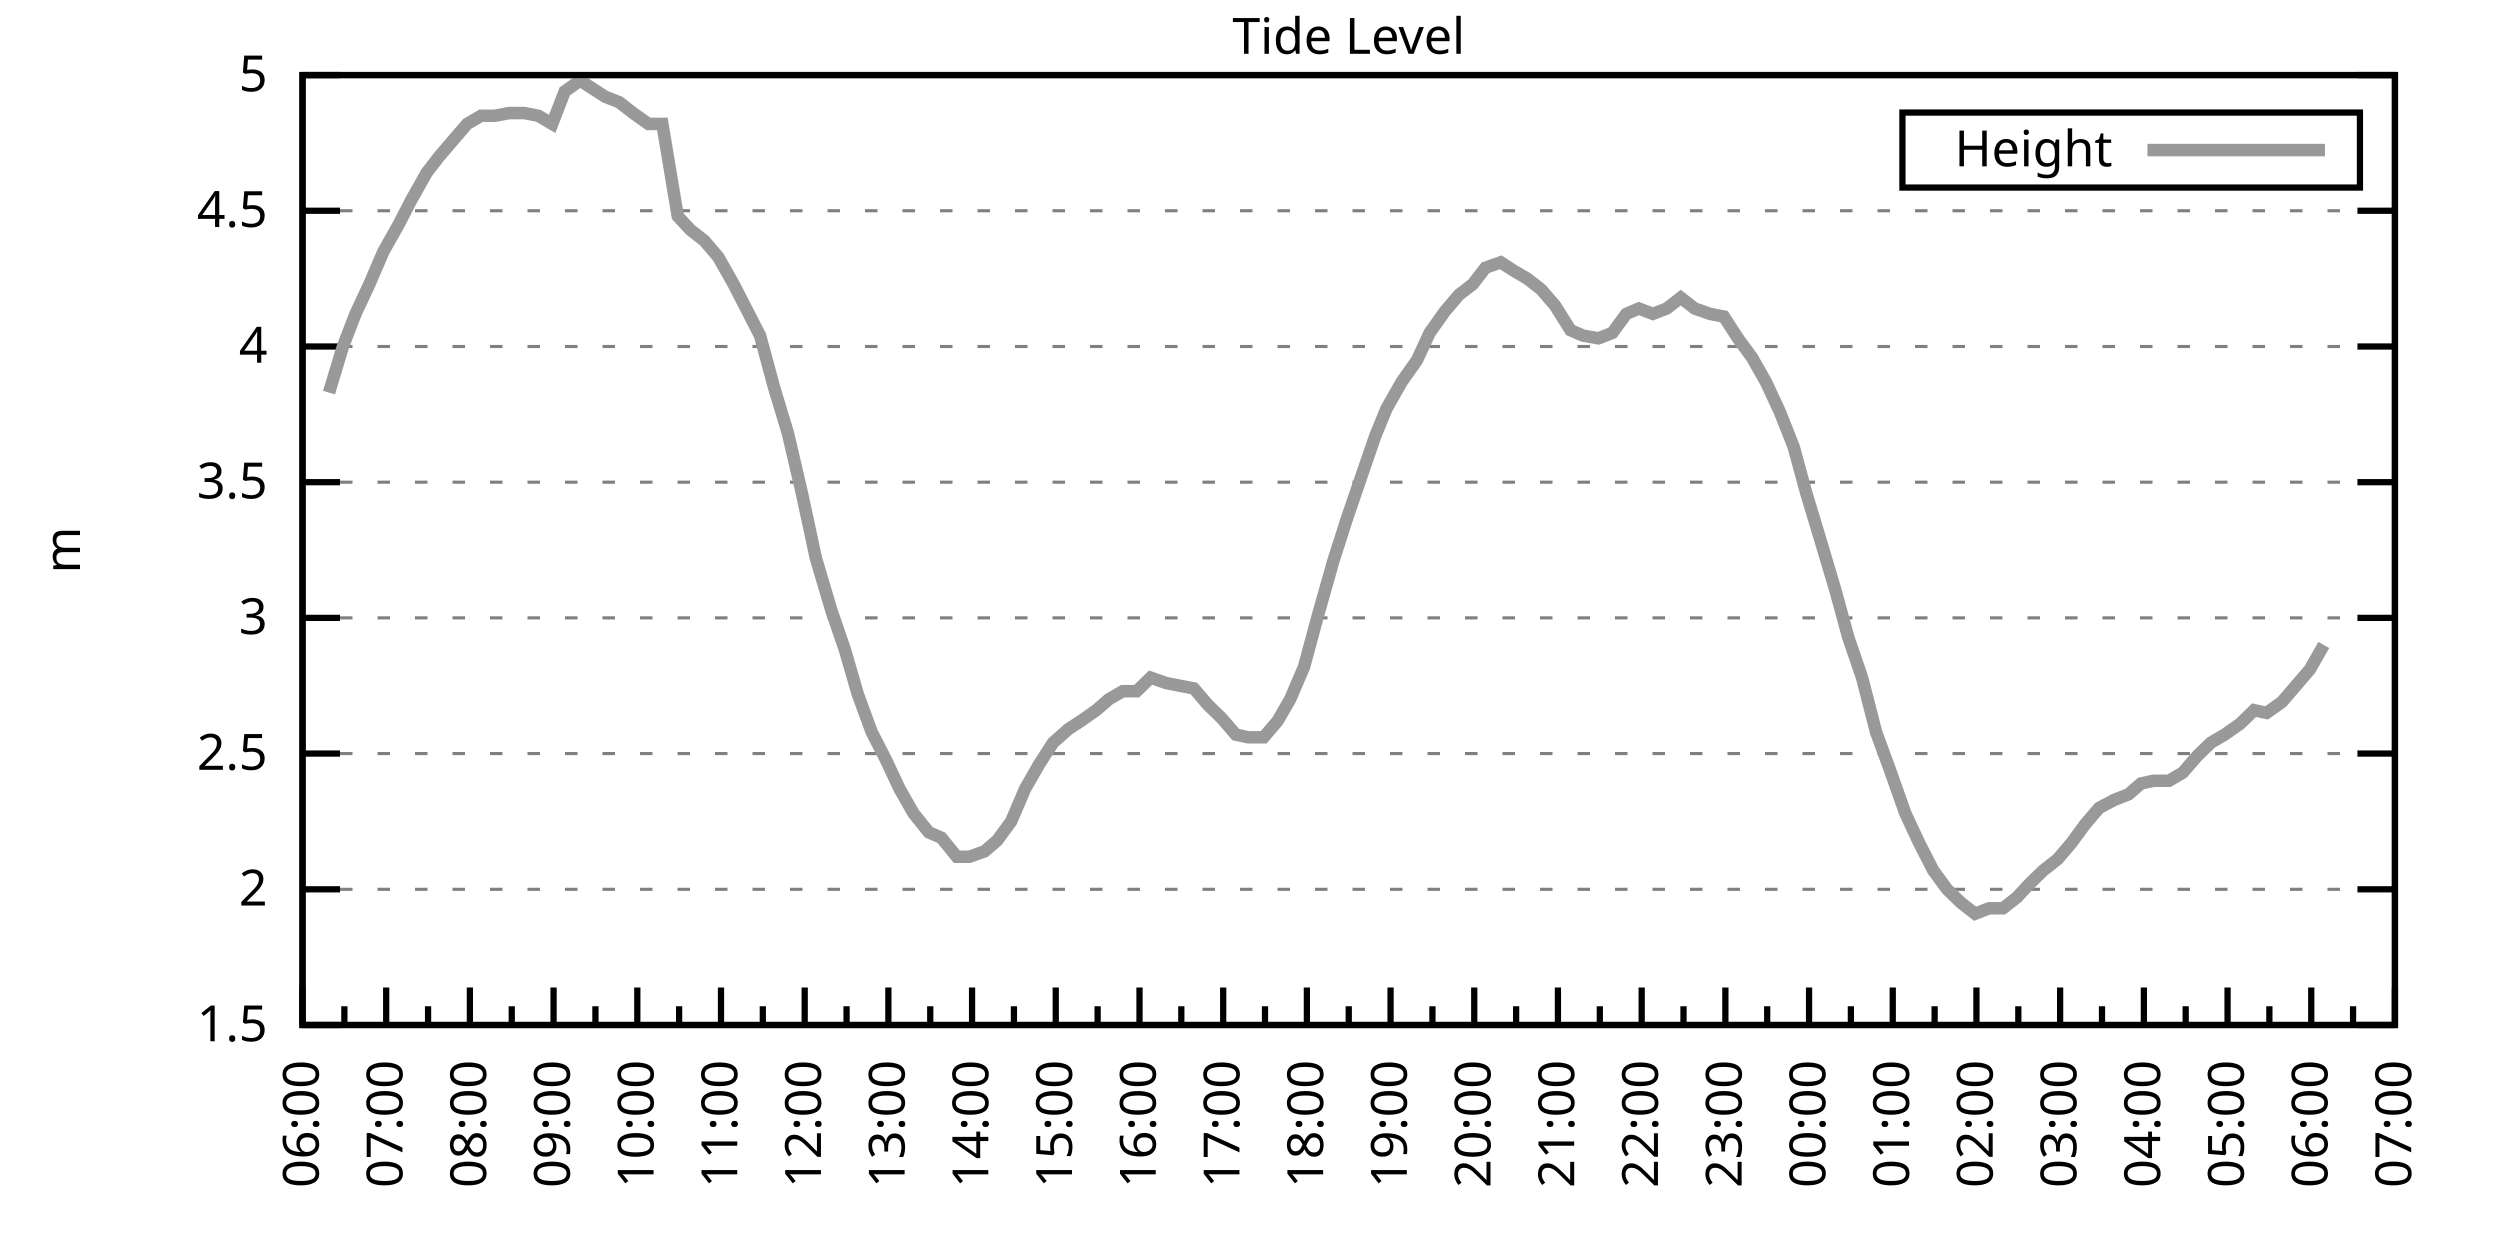
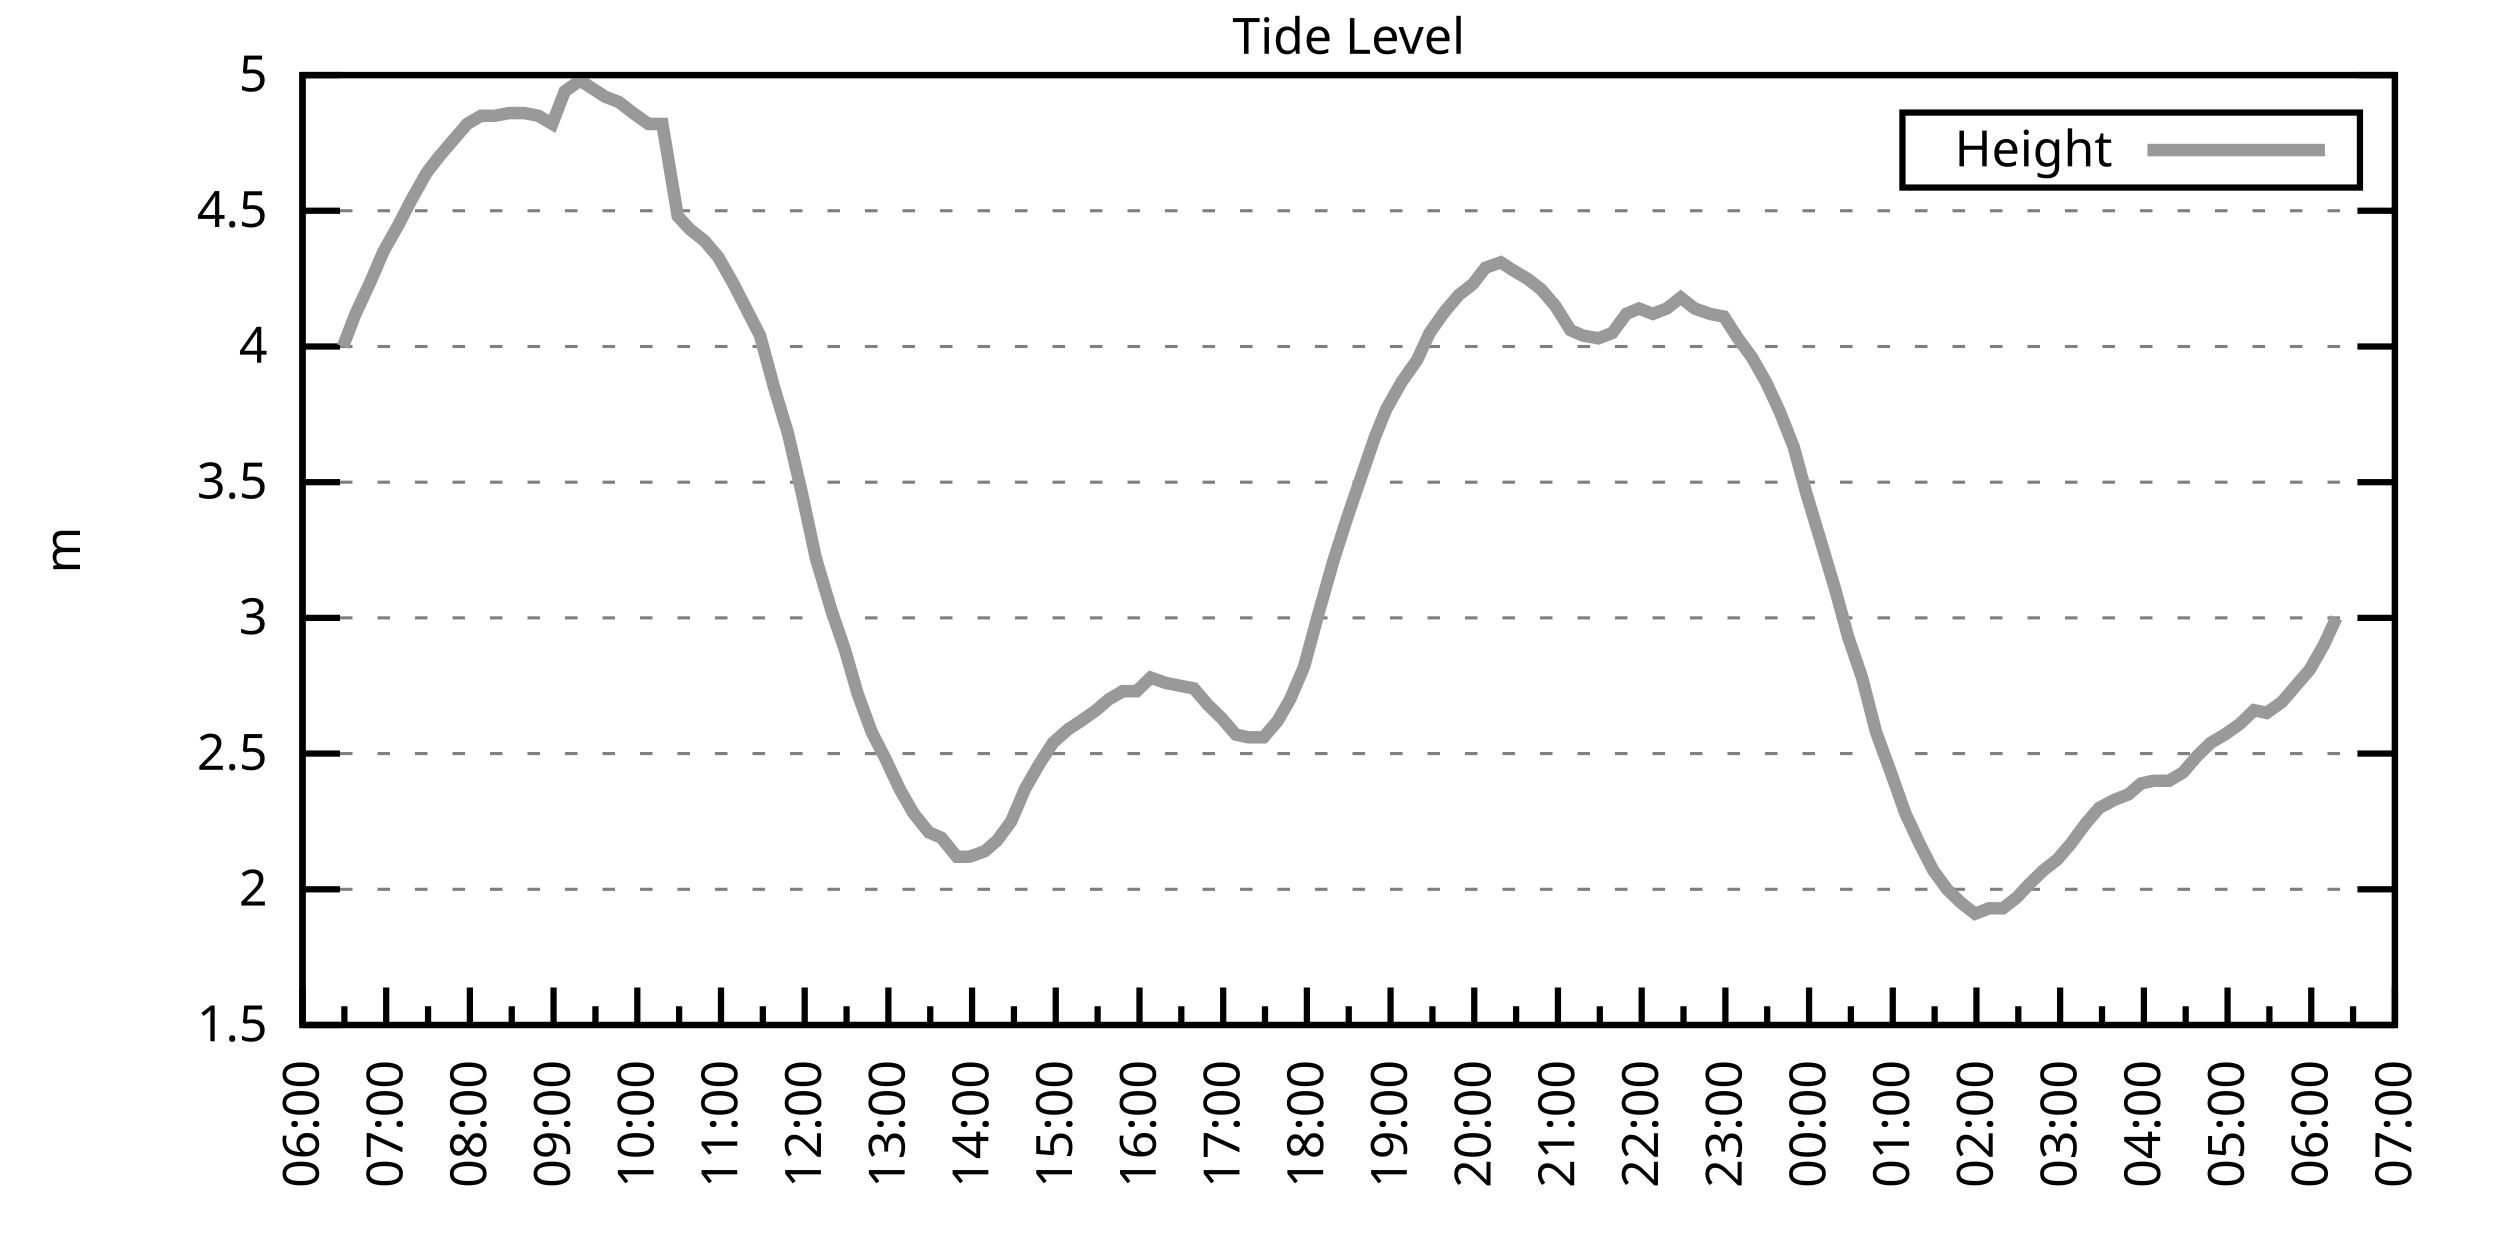
<svg xmlns="http://www.w3.org/2000/svg" xmlns:xlink="http://www.w3.org/1999/xlink" width="400" height="200" viewBox="0 0 400 200">
  <g id="gnuplot_canvas">
    <rect x="0" y="0" width="400" height="200" fill="none" />
    <defs>
      <circle id="gpDot" r="0.5" stroke-width="0.5" stroke="currentColor" />
      <path id="gpPt0" stroke-width="0.333" stroke="currentColor" d="M-1,0 h2 M0,-1 v2" />
      <path id="gpPt1" stroke-width="0.333" stroke="currentColor" d="M-1,-1 L1,1 M1,-1 L-1,1" />
      <path id="gpPt2" stroke-width="0.333" stroke="currentColor" d="M-1,0 L1,0 M0,-1 L0,1 M-1,-1 L1,1 M-1,1 L1,-1" />
      <rect id="gpPt3" stroke-width="0.333" stroke="currentColor" x="-1" y="-1" width="2" height="2" />
      <rect id="gpPt4" stroke-width="0.333" stroke="currentColor" fill="currentColor" x="-1" y="-1" width="2" height="2" />
      <circle id="gpPt5" stroke-width="0.333" stroke="currentColor" cx="0" cy="0" r="1" />
      <use xlink:href="#gpPt5" id="gpPt6" fill="currentColor" stroke="none" />
      <path id="gpPt7" stroke-width="0.333" stroke="currentColor" d="M0,-1.33 L-1.33,0.67 L1.33,0.67 z" />
      <use xlink:href="#gpPt7" id="gpPt8" fill="currentColor" stroke="none" />
      <use xlink:href="#gpPt7" id="gpPt9" stroke="currentColor" transform="rotate(180)" />
      <use xlink:href="#gpPt9" id="gpPt10" fill="currentColor" stroke="none" />
      <use xlink:href="#gpPt3" id="gpPt11" stroke="currentColor" transform="rotate(45)" />
      <use xlink:href="#gpPt11" id="gpPt12" fill="currentColor" stroke="none" />
      <path id="gpPt13" stroke-width="0.333" stroke="currentColor" d="M0,1.330 L1.265,0.411 L0.782,-1.067 L-0.782,-1.076 L-1.265,0.411 z" />
      <use xlink:href="#gpPt13" id="gpPt14" fill="currentColor" stroke="none" />
      <filter id="textbox" filterUnits="objectBoundingBox" x="0" y="0" height="1" width="1">
        <feFlood flood-color="white" flood-opacity="1" result="bgnd" />
        <feComposite in="SourceGraphic" in2="bgnd" operator="atop" />
      </filter>
      <filter id="greybox" filterUnits="objectBoundingBox" x="0" y="0" height="1" width="1">
        <feFlood flood-color="lightgrey" flood-opacity="1" result="grey" />
        <feComposite in="SourceGraphic" in2="grey" operator="atop" />
      </filter>
    </defs>
    <g fill="none" color="white" stroke="currentColor" stroke-width="1.00" stroke-linecap="butt" stroke-linejoin="miter">
</g>
    <g fill="none" color="black" stroke="currentColor" stroke-width="1.00" stroke-linecap="butt" stroke-linejoin="miter">
      <g stroke="none" shape-rendering="crispEdges">
        <polygon fill="rgb(255, 255, 255)" points="48.40,164.00 383.18,164.00 383.18,12.02 48.40,12.02 " />
      </g>
    </g>
    <g fill="none" color="black" stroke="currentColor" stroke-width="1.00" stroke-linecap="butt" stroke-linejoin="miter">
</g>
    <g fill="none" color="black" stroke="black" stroke-width="0.50" stroke-linecap="butt" stroke-linejoin="miter">
</g>
    <g fill="none" color="gray" stroke="currentColor" stroke-width="0.50" stroke-linecap="butt" stroke-linejoin="miter">
      <path stroke="gray" stroke-dasharray="2,4" class="gridline" d="M48.40,164.00 L383.19,164.00  " />
    </g>
    <g fill="none" color="gray" stroke="gray" stroke-width="1.00" stroke-linecap="butt" stroke-linejoin="miter">
</g>
    <g fill="none" color="black" stroke="currentColor" stroke-width="1.00" stroke-linecap="butt" stroke-linejoin="miter">
      <path stroke="black" d="M48.40,164.00 L54.40,164.00 M383.19,164.00 L377.19,164.00  " />
      <g transform="translate(42.80,166.60)" stroke="none" fill="black" font-family="Sans" font-size="8.00" text-anchor="end">
        <text>
          <tspan font-family="Sans"> 1.5</tspan>
        </text>
      </g>
    </g>
    <g fill="none" color="black" stroke="currentColor" stroke-width="1.00" stroke-linecap="butt" stroke-linejoin="miter">
</g>
    <g fill="none" color="black" stroke="black" stroke-width="0.50" stroke-linecap="butt" stroke-linejoin="miter">
</g>
    <g fill="none" color="gray" stroke="currentColor" stroke-width="0.50" stroke-linecap="butt" stroke-linejoin="miter">
      <path stroke="gray" stroke-dasharray="2,4" class="gridline" d="M48.40,142.29 L383.19,142.29  " />
    </g>
    <g fill="none" color="gray" stroke="gray" stroke-width="1.00" stroke-linecap="butt" stroke-linejoin="miter">
</g>
    <g fill="none" color="black" stroke="currentColor" stroke-width="1.00" stroke-linecap="butt" stroke-linejoin="miter">
      <path stroke="black" d="M48.40,142.29 L54.40,142.29 M383.19,142.29 L377.19,142.29  " />
      <g transform="translate(42.80,144.89)" stroke="none" fill="black" font-family="Sans" font-size="8.00" text-anchor="end">
        <text>
          <tspan font-family="Sans"> 2</tspan>
        </text>
      </g>
    </g>
    <g fill="none" color="black" stroke="currentColor" stroke-width="1.00" stroke-linecap="butt" stroke-linejoin="miter">
</g>
    <g fill="none" color="black" stroke="black" stroke-width="0.50" stroke-linecap="butt" stroke-linejoin="miter">
</g>
    <g fill="none" color="gray" stroke="currentColor" stroke-width="0.50" stroke-linecap="butt" stroke-linejoin="miter">
      <path stroke="gray" stroke-dasharray="2,4" class="gridline" d="M48.40,120.57 L383.19,120.57  " />
    </g>
    <g fill="none" color="gray" stroke="gray" stroke-width="1.00" stroke-linecap="butt" stroke-linejoin="miter">
</g>
    <g fill="none" color="black" stroke="currentColor" stroke-width="1.00" stroke-linecap="butt" stroke-linejoin="miter">
      <path stroke="black" d="M48.40,120.57 L54.40,120.57 M383.19,120.57 L377.19,120.57  " />
      <g transform="translate(42.80,123.17)" stroke="none" fill="black" font-family="Sans" font-size="8.00" text-anchor="end">
        <text>
          <tspan font-family="Sans"> 2.5</tspan>
        </text>
      </g>
    </g>
    <g fill="none" color="black" stroke="currentColor" stroke-width="1.00" stroke-linecap="butt" stroke-linejoin="miter">
</g>
    <g fill="none" color="black" stroke="black" stroke-width="0.50" stroke-linecap="butt" stroke-linejoin="miter">
</g>
    <g fill="none" color="gray" stroke="currentColor" stroke-width="0.50" stroke-linecap="butt" stroke-linejoin="miter">
      <path stroke="gray" stroke-dasharray="2,4" class="gridline" d="M48.40,98.86 L383.19,98.86  " />
    </g>
    <g fill="none" color="gray" stroke="gray" stroke-width="1.00" stroke-linecap="butt" stroke-linejoin="miter">
</g>
    <g fill="none" color="black" stroke="currentColor" stroke-width="1.00" stroke-linecap="butt" stroke-linejoin="miter">
      <path stroke="black" d="M48.40,98.86 L54.40,98.86 M383.19,98.86 L377.19,98.86  " />
      <g transform="translate(42.80,101.46)" stroke="none" fill="black" font-family="Sans" font-size="8.00" text-anchor="end">
        <text>
          <tspan font-family="Sans"> 3</tspan>
        </text>
      </g>
    </g>
    <g fill="none" color="black" stroke="currentColor" stroke-width="1.00" stroke-linecap="butt" stroke-linejoin="miter">
</g>
    <g fill="none" color="black" stroke="black" stroke-width="0.50" stroke-linecap="butt" stroke-linejoin="miter">
</g>
    <g fill="none" color="gray" stroke="currentColor" stroke-width="0.50" stroke-linecap="butt" stroke-linejoin="miter">
      <path stroke="gray" stroke-dasharray="2,4" class="gridline" d="M48.40,77.15 L383.19,77.15  " />
    </g>
    <g fill="none" color="gray" stroke="gray" stroke-width="1.00" stroke-linecap="butt" stroke-linejoin="miter">
</g>
    <g fill="none" color="black" stroke="currentColor" stroke-width="1.00" stroke-linecap="butt" stroke-linejoin="miter">
      <path stroke="black" d="M48.40,77.15 L54.40,77.15 M383.19,77.15 L377.19,77.15  " />
      <g transform="translate(42.80,79.75)" stroke="none" fill="black" font-family="Sans" font-size="8.00" text-anchor="end">
        <text>
          <tspan font-family="Sans"> 3.5</tspan>
        </text>
      </g>
    </g>
    <g fill="none" color="black" stroke="currentColor" stroke-width="1.00" stroke-linecap="butt" stroke-linejoin="miter">
</g>
    <g fill="none" color="black" stroke="black" stroke-width="0.50" stroke-linecap="butt" stroke-linejoin="miter">
</g>
    <g fill="none" color="gray" stroke="currentColor" stroke-width="0.50" stroke-linecap="butt" stroke-linejoin="miter">
      <path stroke="gray" stroke-dasharray="2,4" class="gridline" d="M48.40,55.44 L383.19,55.44  " />
    </g>
    <g fill="none" color="gray" stroke="gray" stroke-width="1.00" stroke-linecap="butt" stroke-linejoin="miter">
</g>
    <g fill="none" color="black" stroke="currentColor" stroke-width="1.00" stroke-linecap="butt" stroke-linejoin="miter">
      <path stroke="black" d="M48.40,55.44 L54.40,55.44 M383.19,55.44 L377.19,55.44  " />
      <g transform="translate(42.80,58.04)" stroke="none" fill="black" font-family="Sans" font-size="8.00" text-anchor="end">
        <text>
          <tspan font-family="Sans"> 4</tspan>
        </text>
      </g>
    </g>
    <g fill="none" color="black" stroke="currentColor" stroke-width="1.00" stroke-linecap="butt" stroke-linejoin="miter">
</g>
    <g fill="none" color="black" stroke="black" stroke-width="0.50" stroke-linecap="butt" stroke-linejoin="miter">
</g>
    <g fill="none" color="gray" stroke="currentColor" stroke-width="0.50" stroke-linecap="butt" stroke-linejoin="miter">
      <path stroke="gray" stroke-dasharray="2,4" class="gridline" d="M48.40,33.72 L383.19,33.72  " />
    </g>
    <g fill="none" color="gray" stroke="gray" stroke-width="1.00" stroke-linecap="butt" stroke-linejoin="miter">
</g>
    <g fill="none" color="black" stroke="currentColor" stroke-width="1.00" stroke-linecap="butt" stroke-linejoin="miter">
      <path stroke="black" d="M48.40,33.72 L54.40,33.72 M383.19,33.72 L377.19,33.72  " />
      <g transform="translate(42.80,36.32)" stroke="none" fill="black" font-family="Sans" font-size="8.00" text-anchor="end">
        <text>
          <tspan font-family="Sans"> 4.5</tspan>
        </text>
      </g>
    </g>
    <g fill="none" color="black" stroke="currentColor" stroke-width="1.00" stroke-linecap="butt" stroke-linejoin="miter">
</g>
    <g fill="none" color="black" stroke="black" stroke-width="0.50" stroke-linecap="butt" stroke-linejoin="miter">
</g>
    <g fill="none" color="gray" stroke="currentColor" stroke-width="0.50" stroke-linecap="butt" stroke-linejoin="miter">
      <path stroke="gray" stroke-dasharray="2,4" class="gridline" d="M48.40,12.01 L383.19,12.01  " />
    </g>
    <g fill="none" color="gray" stroke="gray" stroke-width="1.00" stroke-linecap="butt" stroke-linejoin="miter">
</g>
    <g fill="none" color="black" stroke="currentColor" stroke-width="1.00" stroke-linecap="butt" stroke-linejoin="miter">
      <path stroke="black" d="M48.40,12.01 L54.40,12.01 M383.19,12.01 L377.19,12.01  " />
      <g transform="translate(42.80,14.61)" stroke="none" fill="black" font-family="Sans" font-size="8.00" text-anchor="end">
        <text>
          <tspan font-family="Sans"> 5</tspan>
        </text>
      </g>
    </g>
    <g fill="none" color="black" stroke="currentColor" stroke-width="1.00" stroke-linecap="butt" stroke-linejoin="miter">
      <path stroke="black" d="M48.40,164.00 L48.40,158.00  " />
      <g transform="translate(51.00,169.60) rotate(270)" stroke="none" fill="black" font-family="Sans" font-size="8.00" text-anchor="end">
        <text>
          <tspan font-family="Sans">06:00</tspan>
        </text>
      </g>
    </g>
    <g fill="none" color="black" stroke="currentColor" stroke-width="1.00" stroke-linecap="butt" stroke-linejoin="miter">
      <path stroke="black" d="M55.10,164.00 L55.10,161.00 M61.79,164.00 L61.79,158.00  " />
      <g transform="translate(64.39,169.60) rotate(270)" stroke="none" fill="black" font-family="Sans" font-size="8.00" text-anchor="end">
        <text>
          <tspan font-family="Sans">07:00</tspan>
        </text>
      </g>
    </g>
    <g fill="none" color="black" stroke="currentColor" stroke-width="1.00" stroke-linecap="butt" stroke-linejoin="miter">
      <path stroke="black" d="M68.49,164.00 L68.49,161.00 M75.18,164.00 L75.18,158.00  " />
      <g transform="translate(77.78,169.60) rotate(270)" stroke="none" fill="black" font-family="Sans" font-size="8.00" text-anchor="end">
        <text>
          <tspan font-family="Sans">08:00</tspan>
        </text>
      </g>
    </g>
    <g fill="none" color="black" stroke="currentColor" stroke-width="1.00" stroke-linecap="butt" stroke-linejoin="miter">
      <path stroke="black" d="M81.88,164.00 L81.88,161.00 M88.57,164.00 L88.57,158.00  " />
      <g transform="translate(91.17,169.60) rotate(270)" stroke="none" fill="black" font-family="Sans" font-size="8.00" text-anchor="end">
        <text>
          <tspan font-family="Sans">09:00</tspan>
        </text>
      </g>
    </g>
    <g fill="none" color="black" stroke="currentColor" stroke-width="1.00" stroke-linecap="butt" stroke-linejoin="miter">
      <path stroke="black" d="M95.27,164.00 L95.27,161.00 M101.97,164.00 L101.97,158.00  " />
      <g transform="translate(104.57,169.60) rotate(270)" stroke="none" fill="black" font-family="Sans" font-size="8.00" text-anchor="end">
        <text>
          <tspan font-family="Sans">10:00</tspan>
        </text>
      </g>
    </g>
    <g fill="none" color="black" stroke="currentColor" stroke-width="1.00" stroke-linecap="butt" stroke-linejoin="miter">
      <path stroke="black" d="M108.66,164.00 L108.66,161.00 M115.36,164.00 L115.36,158.00  " />
      <g transform="translate(117.96,169.60) rotate(270)" stroke="none" fill="black" font-family="Sans" font-size="8.00" text-anchor="end">
        <text>
          <tspan font-family="Sans">11:00</tspan>
        </text>
      </g>
    </g>
    <g fill="none" color="black" stroke="currentColor" stroke-width="1.00" stroke-linecap="butt" stroke-linejoin="miter">
      <path stroke="black" d="M122.05,164.00 L122.05,161.00 M128.75,164.00 L128.75,158.00  " />
      <g transform="translate(131.35,169.60) rotate(270)" stroke="none" fill="black" font-family="Sans" font-size="8.00" text-anchor="end">
        <text>
          <tspan font-family="Sans">12:00</tspan>
        </text>
      </g>
    </g>
    <g fill="none" color="black" stroke="currentColor" stroke-width="1.00" stroke-linecap="butt" stroke-linejoin="miter">
      <path stroke="black" d="M135.45,164.00 L135.45,161.00 M142.14,164.00 L142.14,158.00  " />
      <g transform="translate(144.74,169.60) rotate(270)" stroke="none" fill="black" font-family="Sans" font-size="8.00" text-anchor="end">
        <text>
          <tspan font-family="Sans">13:00</tspan>
        </text>
      </g>
    </g>
    <g fill="none" color="black" stroke="currentColor" stroke-width="1.00" stroke-linecap="butt" stroke-linejoin="miter">
      <path stroke="black" d="M148.84,164.00 L148.84,161.00 M155.53,164.00 L155.53,158.00  " />
      <g transform="translate(158.13,169.60) rotate(270)" stroke="none" fill="black" font-family="Sans" font-size="8.00" text-anchor="end">
        <text>
          <tspan font-family="Sans">14:00</tspan>
        </text>
      </g>
    </g>
    <g fill="none" color="black" stroke="currentColor" stroke-width="1.00" stroke-linecap="butt" stroke-linejoin="miter">
      <path stroke="black" d="M162.23,164.00 L162.23,161.00 M168.92,164.00 L168.92,158.00  " />
      <g transform="translate(171.52,169.60) rotate(270)" stroke="none" fill="black" font-family="Sans" font-size="8.00" text-anchor="end">
        <text>
          <tspan font-family="Sans">15:00</tspan>
        </text>
      </g>
    </g>
    <g fill="none" color="black" stroke="currentColor" stroke-width="1.00" stroke-linecap="butt" stroke-linejoin="miter">
      <path stroke="black" d="M175.62,164.00 L175.62,161.00 M182.32,164.00 L182.32,158.00  " />
      <g transform="translate(184.92,169.60) rotate(270)" stroke="none" fill="black" font-family="Sans" font-size="8.00" text-anchor="end">
        <text>
          <tspan font-family="Sans">16:00</tspan>
        </text>
      </g>
    </g>
    <g fill="none" color="black" stroke="currentColor" stroke-width="1.00" stroke-linecap="butt" stroke-linejoin="miter">
      <path stroke="black" d="M189.01,164.00 L189.01,161.00 M195.71,164.00 L195.71,158.00  " />
      <g transform="translate(198.31,169.60) rotate(270)" stroke="none" fill="black" font-family="Sans" font-size="8.00" text-anchor="end">
        <text>
          <tspan font-family="Sans">17:00</tspan>
        </text>
      </g>
    </g>
    <g fill="none" color="black" stroke="currentColor" stroke-width="1.00" stroke-linecap="butt" stroke-linejoin="miter">
      <path stroke="black" d="M202.40,164.00 L202.40,161.00 M209.10,164.00 L209.10,158.00  " />
      <g transform="translate(211.70,169.60) rotate(270)" stroke="none" fill="black" font-family="Sans" font-size="8.00" text-anchor="end">
        <text>
          <tspan font-family="Sans">18:00</tspan>
        </text>
      </g>
    </g>
    <g fill="none" color="black" stroke="currentColor" stroke-width="1.00" stroke-linecap="butt" stroke-linejoin="miter">
      <path stroke="black" d="M215.80,164.00 L215.80,161.00 M222.49,164.00 L222.49,158.00  " />
      <g transform="translate(225.09,169.60) rotate(270)" stroke="none" fill="black" font-family="Sans" font-size="8.00" text-anchor="end">
        <text>
          <tspan font-family="Sans">19:00</tspan>
        </text>
      </g>
    </g>
    <g fill="none" color="black" stroke="currentColor" stroke-width="1.00" stroke-linecap="butt" stroke-linejoin="miter">
      <path stroke="black" d="M229.19,164.00 L229.19,161.00 M235.88,164.00 L235.88,158.00  " />
      <g transform="translate(238.48,169.60) rotate(270)" stroke="none" fill="black" font-family="Sans" font-size="8.00" text-anchor="end">
        <text>
          <tspan font-family="Sans">20:00</tspan>
        </text>
      </g>
    </g>
    <g fill="none" color="black" stroke="currentColor" stroke-width="1.00" stroke-linecap="butt" stroke-linejoin="miter">
      <path stroke="black" d="M242.58,164.00 L242.58,161.00 M249.27,164.00 L249.27,158.00  " />
      <g transform="translate(251.87,169.60) rotate(270)" stroke="none" fill="black" font-family="Sans" font-size="8.00" text-anchor="end">
        <text>
          <tspan font-family="Sans">21:00</tspan>
        </text>
      </g>
    </g>
    <g fill="none" color="black" stroke="currentColor" stroke-width="1.00" stroke-linecap="butt" stroke-linejoin="miter">
      <path stroke="black" d="M255.97,164.00 L255.97,161.00 M262.67,164.00 L262.67,158.00  " />
      <g transform="translate(265.27,169.60) rotate(270)" stroke="none" fill="black" font-family="Sans" font-size="8.00" text-anchor="end">
        <text>
          <tspan font-family="Sans">22:00</tspan>
        </text>
      </g>
    </g>
    <g fill="none" color="black" stroke="currentColor" stroke-width="1.00" stroke-linecap="butt" stroke-linejoin="miter">
      <path stroke="black" d="M269.36,164.00 L269.36,161.00 M276.06,164.00 L276.06,158.00  " />
      <g transform="translate(278.66,169.60) rotate(270)" stroke="none" fill="black" font-family="Sans" font-size="8.00" text-anchor="end">
        <text>
          <tspan font-family="Sans">23:00</tspan>
        </text>
      </g>
    </g>
    <g fill="none" color="black" stroke="currentColor" stroke-width="1.00" stroke-linecap="butt" stroke-linejoin="miter">
      <path stroke="black" d="M282.75,164.00 L282.75,161.00 M289.45,164.00 L289.45,158.00  " />
      <g transform="translate(292.05,169.60) rotate(270)" stroke="none" fill="black" font-family="Sans" font-size="8.00" text-anchor="end">
        <text>
          <tspan font-family="Sans">00:00</tspan>
        </text>
      </g>
    </g>
    <g fill="none" color="black" stroke="currentColor" stroke-width="1.00" stroke-linecap="butt" stroke-linejoin="miter">
      <path stroke="black" d="M296.14,164.00 L296.14,161.00 M302.84,164.00 L302.84,158.00  " />
      <g transform="translate(305.44,169.60) rotate(270)" stroke="none" fill="black" font-family="Sans" font-size="8.00" text-anchor="end">
        <text>
          <tspan font-family="Sans">01:00</tspan>
        </text>
      </g>
    </g>
    <g fill="none" color="black" stroke="currentColor" stroke-width="1.00" stroke-linecap="butt" stroke-linejoin="miter">
      <path stroke="black" d="M309.54,164.00 L309.54,161.00 M316.23,164.00 L316.23,158.00  " />
      <g transform="translate(318.83,169.60) rotate(270)" stroke="none" fill="black" font-family="Sans" font-size="8.00" text-anchor="end">
        <text>
          <tspan font-family="Sans">02:00</tspan>
        </text>
      </g>
    </g>
    <g fill="none" color="black" stroke="currentColor" stroke-width="1.00" stroke-linecap="butt" stroke-linejoin="miter">
      <path stroke="black" d="M322.93,164.00 L322.93,161.00 M329.62,164.00 L329.62,158.00  " />
      <g transform="translate(332.22,169.60) rotate(270)" stroke="none" fill="black" font-family="Sans" font-size="8.00" text-anchor="end">
        <text>
          <tspan font-family="Sans">03:00</tspan>
        </text>
      </g>
    </g>
    <g fill="none" color="black" stroke="currentColor" stroke-width="1.00" stroke-linecap="butt" stroke-linejoin="miter">
      <path stroke="black" d="M336.32,164.00 L336.32,161.00 M343.02,164.00 L343.02,158.00  " />
      <g transform="translate(345.62,169.60) rotate(270)" stroke="none" fill="black" font-family="Sans" font-size="8.00" text-anchor="end">
        <text>
          <tspan font-family="Sans">04:00</tspan>
        </text>
      </g>
    </g>
    <g fill="none" color="black" stroke="currentColor" stroke-width="1.00" stroke-linecap="butt" stroke-linejoin="miter">
      <path stroke="black" d="M349.71,164.00 L349.71,161.00 M356.41,164.00 L356.41,158.00  " />
      <g transform="translate(359.01,169.60) rotate(270)" stroke="none" fill="black" font-family="Sans" font-size="8.00" text-anchor="end">
        <text>
          <tspan font-family="Sans">05:00</tspan>
        </text>
      </g>
    </g>
    <g fill="none" color="black" stroke="currentColor" stroke-width="1.00" stroke-linecap="butt" stroke-linejoin="miter">
      <path stroke="black" d="M363.10,164.00 L363.10,161.00 M369.80,164.00 L369.80,158.00  " />
      <g transform="translate(372.40,169.60) rotate(270)" stroke="none" fill="black" font-family="Sans" font-size="8.00" text-anchor="end">
        <text>
          <tspan font-family="Sans">06:00</tspan>
        </text>
      </g>
    </g>
    <g fill="none" color="black" stroke="currentColor" stroke-width="1.00" stroke-linecap="butt" stroke-linejoin="miter">
      <path stroke="black" d="M376.49,164.00 L376.49,161.00 M383.19,164.00 L383.19,158.00  " />
      <g transform="translate(385.79,169.60) rotate(270)" stroke="none" fill="black" font-family="Sans" font-size="8.00" text-anchor="end">
        <text>
          <tspan font-family="Sans">07:00</tspan>
        </text>
      </g>
    </g>
    <g fill="none" color="black" stroke="currentColor" stroke-width="1.00" stroke-linecap="butt" stroke-linejoin="miter">
</g>
    <g fill="none" color="black" stroke="currentColor" stroke-width="1.00" stroke-linecap="butt" stroke-linejoin="miter">
      <path stroke="black" d="M48.40,12.01 L48.40,164.00 L383.19,164.00 L383.19,12.01 L48.40,12.01 Z  " />
    </g>
    <g fill="none" color="black" stroke="currentColor" stroke-width="1.00" stroke-linecap="butt" stroke-linejoin="miter">
      <g transform="translate(12.80,88.01) rotate(270)" stroke="none" fill="black" font-family="Sans" font-size="8.00" text-anchor="middle">
        <text>
          <tspan font-family="Sans">m</tspan>
        </text>
      </g>
    </g>
    <g fill="none" color="black" stroke="currentColor" stroke-width="1.00" stroke-linecap="butt" stroke-linejoin="miter">
</g>
    <g fill="none" color="black" stroke="currentColor" stroke-width="1.00" stroke-linecap="butt" stroke-linejoin="miter">
      <path stroke="black" d="M304.39,30.01 L304.39,18.01 L377.59,18.01 L377.59,30.01 L304.39,30.01 Z  " />
    </g>
    <g id="Tide_level_plot_1">
      <g fill="none" color="white" stroke="black" stroke-width="2.00" stroke-linecap="butt" stroke-linejoin="miter">
</g>
      <g fill="none" color="black" stroke="currentColor" stroke-width="2.00" stroke-linecap="butt" stroke-linejoin="miter">
        <g transform="translate(337.99,26.61)" stroke="none" fill="black" font-family="Sans" font-size="8.00" text-anchor="end">
          <text>
            <tspan font-family="Sans">Height</tspan>
          </text>
        </g>
      </g>
      <g fill="none" color="black" stroke="currentColor" stroke-width="2.00" stroke-linecap="butt" stroke-linejoin="miter">
-         <path stroke="rgb(153, 153, 153)" d="M343.59,24.01 L371.99,24.01 M52.64,62.82 L54.87,55.44 L56.88,50.22 L59.11,45.45 L61.35,40.24 L63.80,35.89   L65.81,31.99 L68.26,27.64 L70.27,25.04 L72.50,22.43 L74.74,19.83 L76.97,18.52 L79.20,18.52 L81.43,18.09   L83.89,18.09 L86.12,18.52 L88.35,19.83 L90.36,14.62 L92.82,12.88 L94.82,14.18 L96.83,15.48 L99.06,16.35   L101.30,18.09 L103.75,19.83 L105.98,19.83 L108.44,34.59 L110.45,36.76 L112.68,38.50 L114.91,41.11 L117.37,45.45   L119.38,49.36 L121.61,53.70 L123.84,61.95 L126.07,69.33 L128.30,78.89 L130.54,89.31 L132.99,97.56 L135.22,104.07   L137.23,111.02 L139.46,117.10 L141.69,121.44 L143.93,126.22 L146.16,130.13 L148.61,133.17 L150.62,134.04 L153.08,137.08   L155.09,137.08 L157.54,136.21 L159.55,134.47 L161.78,131.43 L164.01,126.22 L166.25,122.31 L168.48,118.84 L170.93,116.67   L172.94,115.36 L175.40,113.63 L177.41,111.89 L179.64,110.59 L181.87,110.59 L184.10,108.42 L186.56,109.28 L188.79,109.72   L191.02,110.15 L193.25,112.76 L195.48,114.93 L197.72,117.53 L199.73,117.97 L202.18,117.97 L204.41,115.36 L206.42,111.89   L208.65,106.68 L210.88,98.43 L213.34,89.74 L215.57,82.79 L217.80,76.28 L220.04,69.77 L221.82,65.42 L224.28,61.08   L226.73,57.61 L228.74,53.26 L231.20,49.79 L233.43,47.18 L235.66,45.45 L237.67,42.84 L240.12,41.97 L242.13,43.28   L244.36,44.58 L246.60,46.32 L248.83,48.92 L251.28,52.83 L253.29,53.70 L255.75,54.13 L257.98,53.26 L260.21,50.22   L262.22,49.36 L264.45,50.22 L266.68,49.36 L268.92,47.62 L271.15,49.36 L273.60,50.22 L275.83,50.66 L278.07,54.13   L280.30,57.17 L282.53,61.08 L284.76,65.86 L286.99,71.50 L289.00,78.89 L291.23,86.27 L293.69,94.52 L295.70,101.90   L297.93,108.42 L300.16,117.10 L302.39,123.18 L304.85,130.13 L307.08,134.90 L309.31,139.25 L311.54,142.29 L313.78,144.46   L316.01,146.20 L318.24,145.33 L320.47,145.33 L322.70,143.59 L324.71,141.42 L326.95,139.25 L329.18,137.51 L331.41,134.90   L333.64,131.86 L335.87,129.26 L338.33,127.96 L340.56,127.09 L342.57,125.35 L344.58,124.92 L347.03,124.92 L349.26,123.61   L351.50,121.01 L353.73,118.84 L355.96,117.53 L358.42,115.80 L360.65,113.63 L362.66,114.06 L365.11,112.32 L367.34,109.72   L369.58,107.11 L371.81,103.20  " />
+         <path stroke="rgb(153, 153, 153)" d="M343.59,24.01 L371.99,24.01 M54.87,55.44 L56.88,50.22 L59.11,45.45 L61.35,40.24 L63.80,35.89 L65.81,31.99   L68.26,27.64 L70.27,25.04 L72.50,22.43 L74.74,19.83 L76.97,18.52 L79.20,18.52 L81.43,18.09 L83.89,18.09   L86.12,18.52 L88.35,19.83 L90.36,14.62 L92.82,12.88 L94.82,14.18 L96.83,15.48 L99.06,16.35 L101.30,18.09   L103.75,19.83 L105.98,19.83 L108.44,34.59 L110.45,36.76 L112.68,38.50 L114.91,41.11 L117.37,45.45 L119.38,49.36   L121.61,53.70 L123.84,61.95 L126.07,69.33 L128.30,78.89 L130.54,89.31 L132.99,97.56 L135.22,104.07 L137.23,111.02   L139.46,117.10 L141.69,121.44 L143.93,126.22 L146.16,130.13 L148.61,133.17 L150.62,134.04 L153.08,137.08 L155.09,137.08   L157.54,136.21 L159.55,134.47 L161.78,131.43 L164.01,126.22 L166.25,122.31 L168.48,118.84 L170.93,116.67 L172.94,115.36   L175.40,113.63 L177.41,111.89 L179.64,110.59 L181.87,110.59 L184.10,108.42 L186.56,109.28 L188.79,109.72 L191.02,110.15   L193.25,112.76 L195.48,114.93 L197.72,117.53 L199.73,117.97 L202.18,117.97 L204.41,115.36 L206.42,111.89 L208.65,106.68   L210.88,98.43 L213.34,89.74 L215.57,82.79 L217.80,76.28 L220.04,69.77 L221.82,65.42 L224.28,61.08 L226.73,57.61   L228.74,53.26 L231.20,49.79 L233.43,47.18 L235.66,45.45 L237.67,42.84 L240.12,41.97 L242.13,43.28 L244.36,44.58   L246.60,46.32 L248.83,48.92 L251.28,52.83 L253.29,53.70 L255.75,54.13 L257.98,53.26 L260.21,50.22 L262.22,49.36   L264.45,50.22 L266.68,49.36 L268.92,47.62 L271.15,49.36 L273.60,50.22 L275.83,50.66 L278.07,54.13 L280.30,57.17   L282.53,61.08 L284.76,65.86 L286.99,71.50 L289.00,78.89 L291.23,86.27 L293.69,94.52 L295.70,101.90 L297.93,108.42   L300.16,117.10 L302.39,123.18 L304.85,130.13 L307.08,134.90 L309.31,139.25 L311.54,142.29 L313.78,144.46 L316.01,146.20   L318.24,145.33 L320.47,145.33 L322.70,143.59 L324.71,141.42 L326.95,139.25 L329.18,137.51 L331.41,134.90 L333.64,131.86   L335.87,129.26 L338.33,127.96 L340.56,127.09 L342.57,125.35 L344.58,124.92 L347.03,124.92 L349.26,123.61 L351.50,121.01   L353.73,118.84 L355.96,117.53 L358.42,115.80 L360.65,113.63 L362.66,114.06 L365.11,112.32 L367.34,109.72 L369.58,107.11   L371.81,103.20 L373.82,98.86  " />
      </g>
    </g>
    <g fill="none" color="black" stroke="currentColor" stroke-width="2.00" stroke-linecap="butt" stroke-linejoin="miter">
</g>
    <g fill="none" color="black" stroke="black" stroke-width="1.00" stroke-linecap="butt" stroke-linejoin="miter">
</g>
    <g fill="none" color="black" stroke="currentColor" stroke-width="1.00" stroke-linecap="butt" stroke-linejoin="miter">
      <path stroke="black" d="M48.40,12.01 L48.40,164.00 L383.19,164.00 L383.19,12.01 L48.40,12.01 Z  " />
    </g>
    <g fill="none" color="black" stroke="currentColor" stroke-width="1.00" stroke-linecap="butt" stroke-linejoin="miter">
      <g transform="translate(215.79,8.61)" stroke="none" fill="black" font-family="Sans" font-size="8.00" text-anchor="middle">
        <text>
          <tspan font-family="Sans">Tide Level</tspan>
        </text>
      </g>
    </g>
    <g fill="none" color="black" stroke="currentColor" stroke-width="1.00" stroke-linecap="butt" stroke-linejoin="miter">
</g>
  </g>
</svg>
